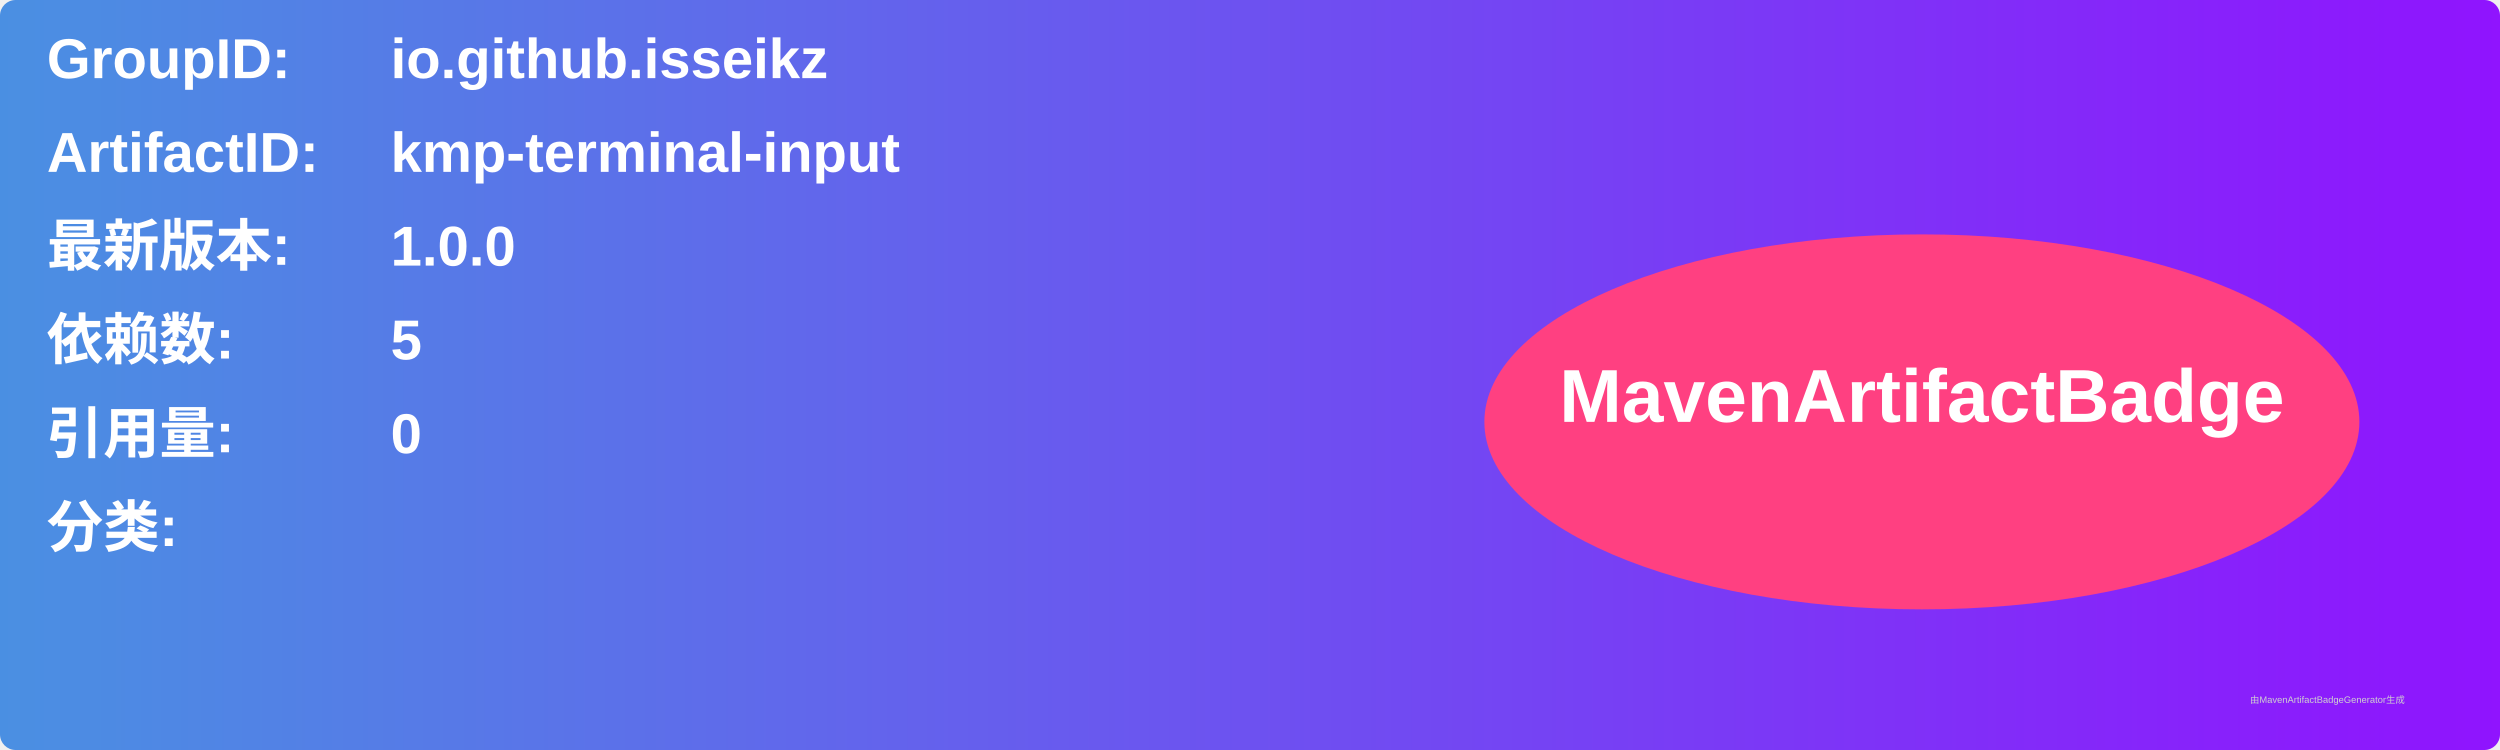
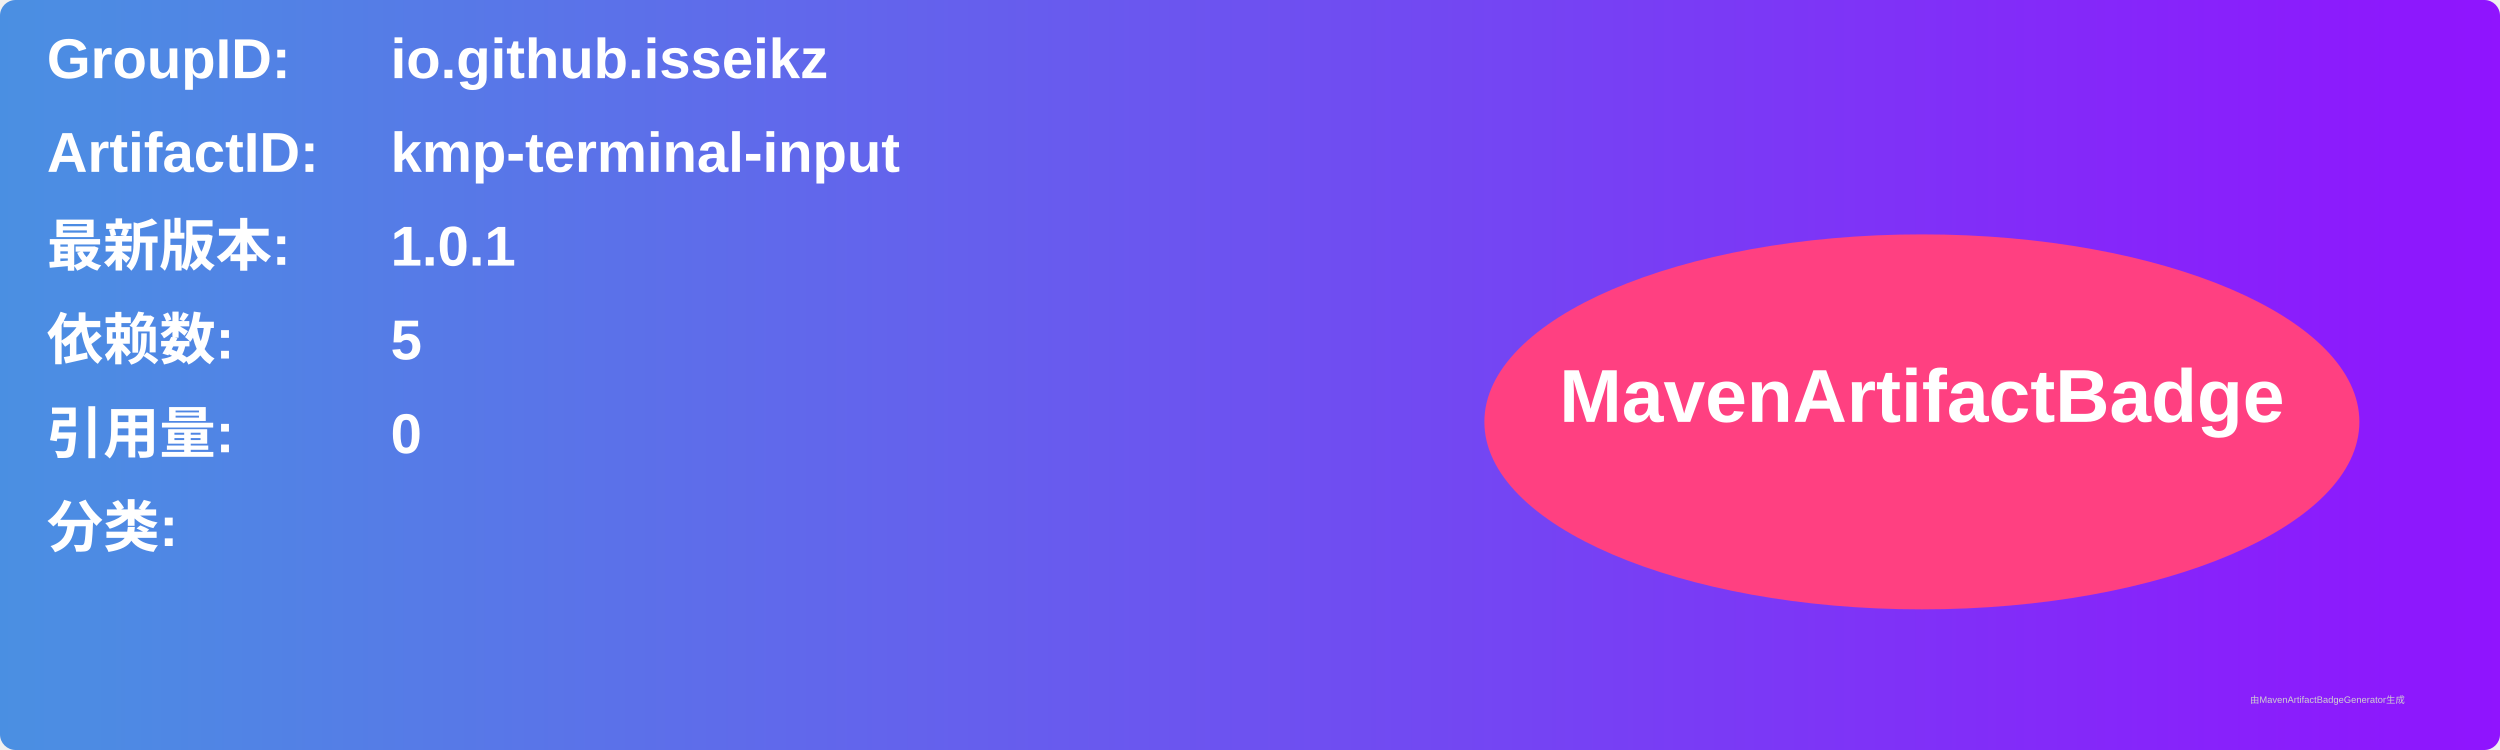
<svg xmlns="http://www.w3.org/2000/svg" width="800" height="240" viewBox="0 0 800 240">
  <linearGradient id="grad" x1="0%" y1="0%" x2="100%" y2="0%">
    <stop offset="0%" stop-color="#4a90e2" />
    <stop offset="100%" stop-color="#9013fe" />
  </linearGradient>
  <rect width="100%" height="100%" rx="5" ry="5" fill="url(#grad)" />
  <g transform="translate(15, 15)">
    <text x="0" y="10" font-family="Arial" font-size="18" fill="white" font-weight="bold" width="260">GroupID:</text>
    <text x="110" y="10" font-family="Arial" font-size="18" fill="white" font-weight="bold" width="460">io.github.isseikz</text>
    <text x="0" y="40" font-family="Arial" font-size="18" fill="white" font-weight="bold" width="260">ArtifactID:</text>
    <text x="110" y="40" font-family="Arial" font-size="18" fill="white" font-weight="bold" width="460">kmp-terminal-input</text>
    <text x="0" y="70" font-family="Arial" font-size="18" fill="white" font-weight="bold">最新版本:</text>
    <text x="110" y="70" font-family="Arial" font-size="18" fill="white" font-weight="bold">
-       <tspan font-weight="bold">1.0.0</tspan>
+       <tspan font-weight="bold">1.0.1</tspan>
    </text>
    <text x="0" y="100" font-family="Arial" font-size="18" fill="white" font-weight="bold">依赖数: </text>
    <text x="110" y="100" font-family="Arial" font-size="18" fill="white">
      <tspan font-weight="bold">5</tspan>
    </text>
    <text x="0" y="130" font-family="Arial" font-size="18" fill="white" font-weight="bold">引用量: </text>
    <text x="110" y="130" font-family="Arial" font-size="18" fill="white">
      <tspan font-weight="bold">0</tspan>
    </text>
    <text x="0" y="160" font-family="Arial" font-size="18" fill="white" font-weight="bold">分类:</text>
    <text x="10" y="190" font-family="Arial" font-size="10" fill="white">
      <tspan font-weight="bold" />
    </text>
    <ellipse cx="600" cy="120" rx="140" ry="60" fill="#ff4081" />
    <text x="600" y="120" text-anchor="middle" font-family="Arial" font-size="24" fill="white" font-weight="bold">MavenArtifactBadge</text>
  </g>
  <text x="720" y="225" font-family="Arial" font-size="3" fill="#d0d0d0">由MavenArtifactBadgeGenerator生成</text>
</svg>
